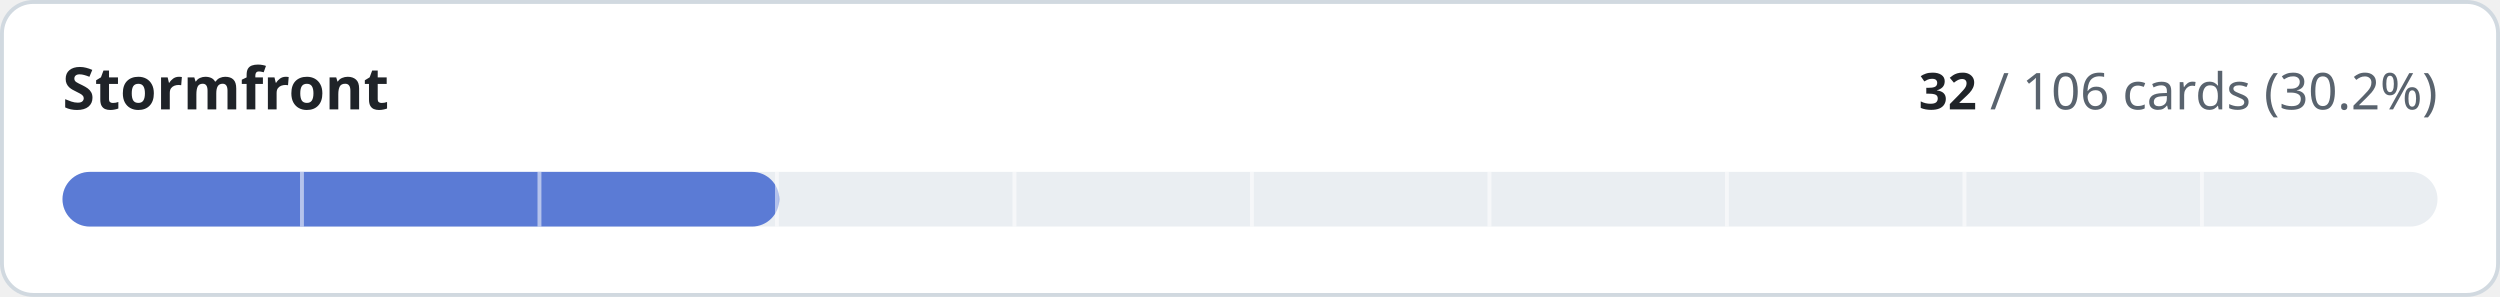
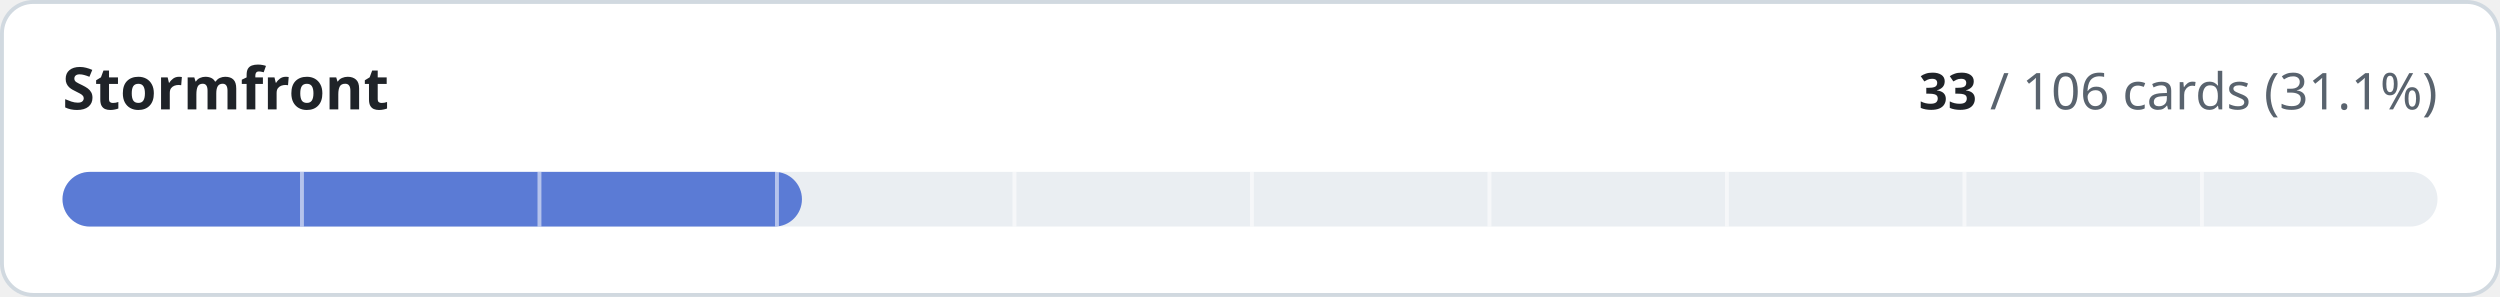
- <svg xmlns="http://www.w3.org/2000/svg" width="640" height="76" viewBox="0 0 640 76" role="img" aria-label="Stormfront: 32 of 106 cards implemented">
+ <svg xmlns="http://www.w3.org/2000/svg" width="640" height="76" viewBox="0 0 640 76" role="img" aria-label="Stormfront: 33 of 106 cards implemented">
  <style>
.t{fill:#1f2328}.m{fill:#59636e}.trk{fill:#eaeef2}.bd{stroke:#d1d9e0}.bg{fill:#ffffff}
@media (prefers-color-scheme:dark){.t{fill:#f0f6fc}.m{fill:#9198a1}.trk{fill:#262c36}.bd{stroke:#3d444d}.bg{fill:#0d1117}}
text{font-family:-apple-system,BlinkMacSystemFont,'Segoe UI','Noto Sans',Helvetica,Arial,sans-serif;font-variant-numeric:tabular-nums}
</style>
  <rect class="bg bd" x="0.5" y="0.5" width="639" height="75" rx="8" stroke-width="1" />
  <text class="t" x="16" y="28" font-size="15" font-weight="600">Stormfront</text>
  <text class="m" x="624" y="28" font-size="13" text-anchor="end">
-     <tspan class="t" font-weight="600">32</tspan> / 106 cards (30.2%)</text>
+     <tspan class="t" font-weight="600">33</tspan> / 106 cards (31.1%)</text>
  <rect class="trk" x="16" y="44" width="608" height="14" rx="7" />
-   <rect x="16" y="44" width="183.5" height="14" rx="7" fill="#5b7bd5" />
+   <rect x="16" y="44" width="189.3" height="14" rx="7" fill="#5b7bd5" />
  <rect x="76.8" y="44" width="1" height="14" class="bg" opacity="0.55" />
  <rect x="137.6" y="44" width="1" height="14" class="bg" opacity="0.55" />
  <rect x="198.4" y="44" width="1" height="14" class="bg" opacity="0.55" />
  <rect x="259.2" y="44" width="1" height="14" class="bg" opacity="0.55" />
  <rect x="320.0" y="44" width="1" height="14" class="bg" opacity="0.55" />
  <rect x="380.8" y="44" width="1" height="14" class="bg" opacity="0.55" />
  <rect x="441.6" y="44" width="1" height="14" class="bg" opacity="0.55" />
  <rect x="502.4" y="44" width="1" height="14" class="bg" opacity="0.55" />
  <rect x="563.2" y="44" width="1" height="14" class="bg" opacity="0.55" />
</svg>
